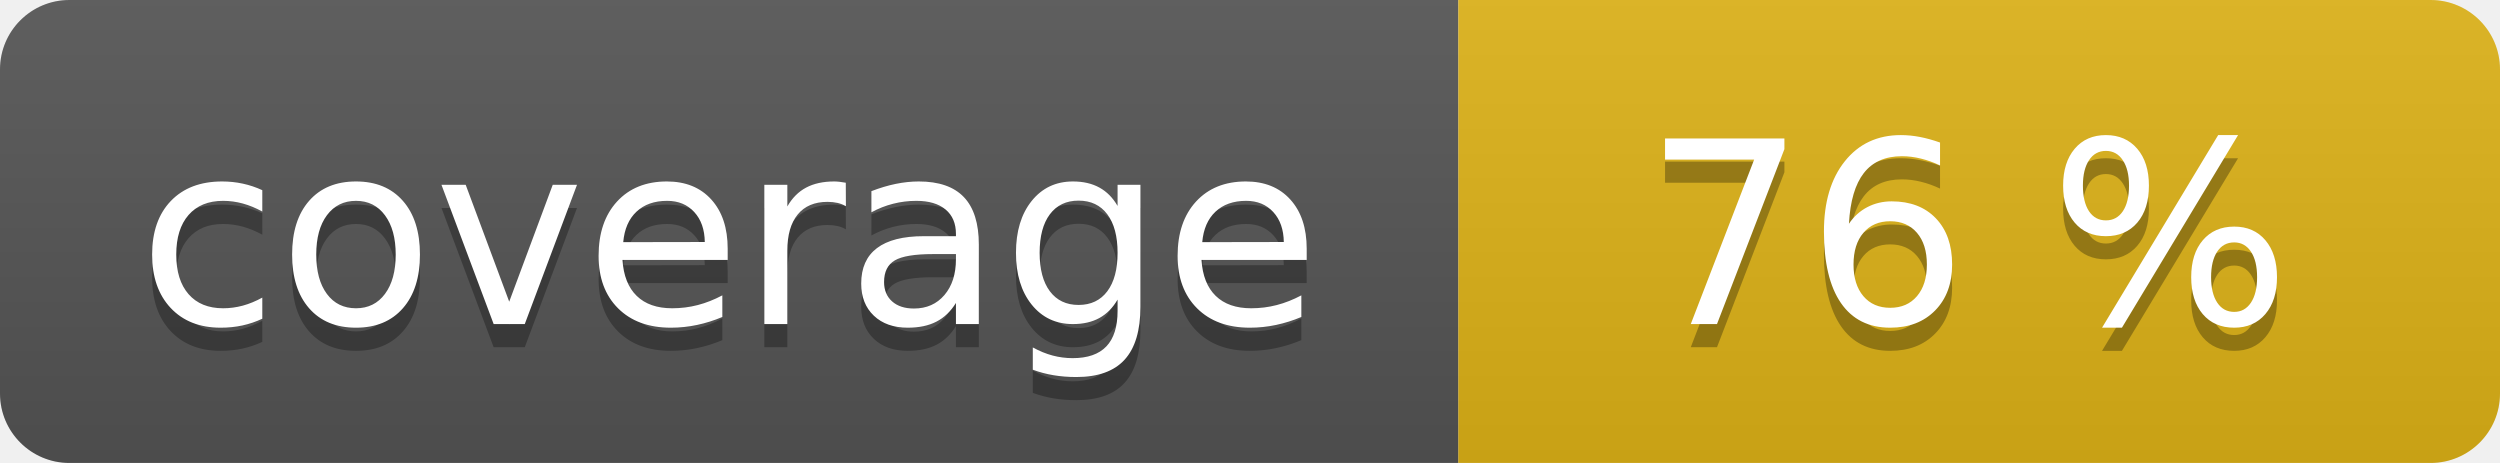
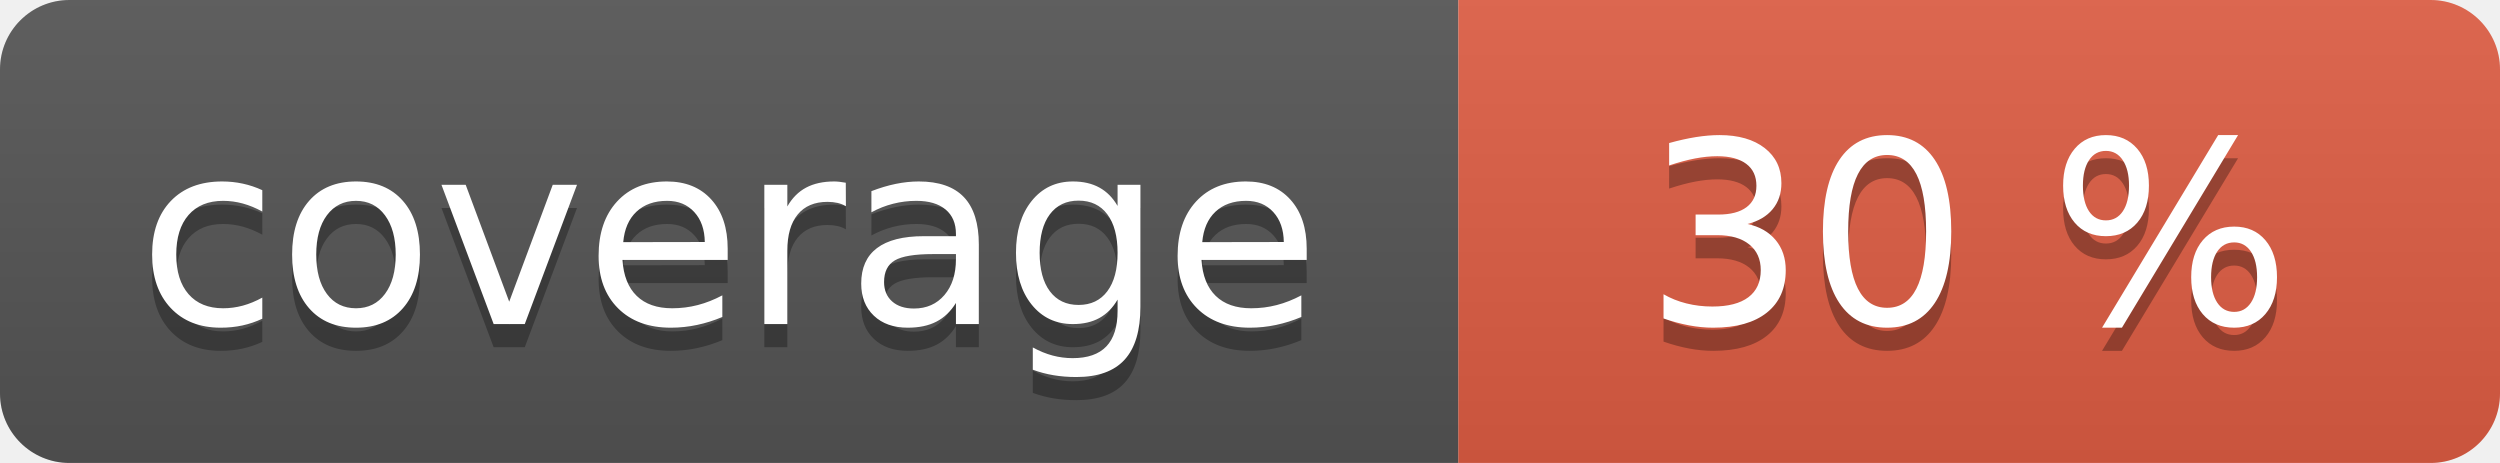
<svg xmlns="http://www.w3.org/2000/svg" width="108" height="20" role="img">
  <linearGradient id="s" x2="0" y2="100%">
    <stop offset="0" stop-color="#bbb" stop-opacity=".1" />
    <stop offset="1" stop-opacity=".1" />
  </linearGradient>
  <clipPath id="r">
    <rect width="108" height="20" rx="3" fill="#fff" />
  </clipPath>
  <g clip-path="url(#r)">
    <rect width="63" height="20" fill="#555" />
-     <rect x="63" width="45" height="20" fill="#dfb317" />
+     <rect x="63" width="45" height="20" fill="#e05d44" />
    <rect width="108" height="20" fill="url(#s)" />
  </g>
  <g fill="#fff" text-anchor="middle" font-family="Verdana,Geneva,DejaVu Sans,sans-serif" text-rendering="geometricPrecision" font-size="110">
    <text aria-hidden="true" x="315" y="150" fill="#010101" fill-opacity=".3" transform="scale(.1)" textLength="530">coverage</text>
    <text x="315" y="140" transform="scale(.1)" fill="#fff" textLength="530">coverage</text>
-     <text aria-hidden="true" x="850" y="150" fill="#010101" fill-opacity=".3" transform="scale(.1)" textLength="350">76 %</text>
-     <text x="850" y="140" transform="scale(.1)" fill="#fff" textLength="350">76 %</text>
+     <text aria-hidden="true" x="850" y="150" fill="#010101" fill-opacity=".3" transform="scale(.1)" textLength="350">30 %</text>
+     <text x="850" y="140" transform="scale(.1)" fill="#fff" textLength="350">30 %</text>
  </g>
</svg>
